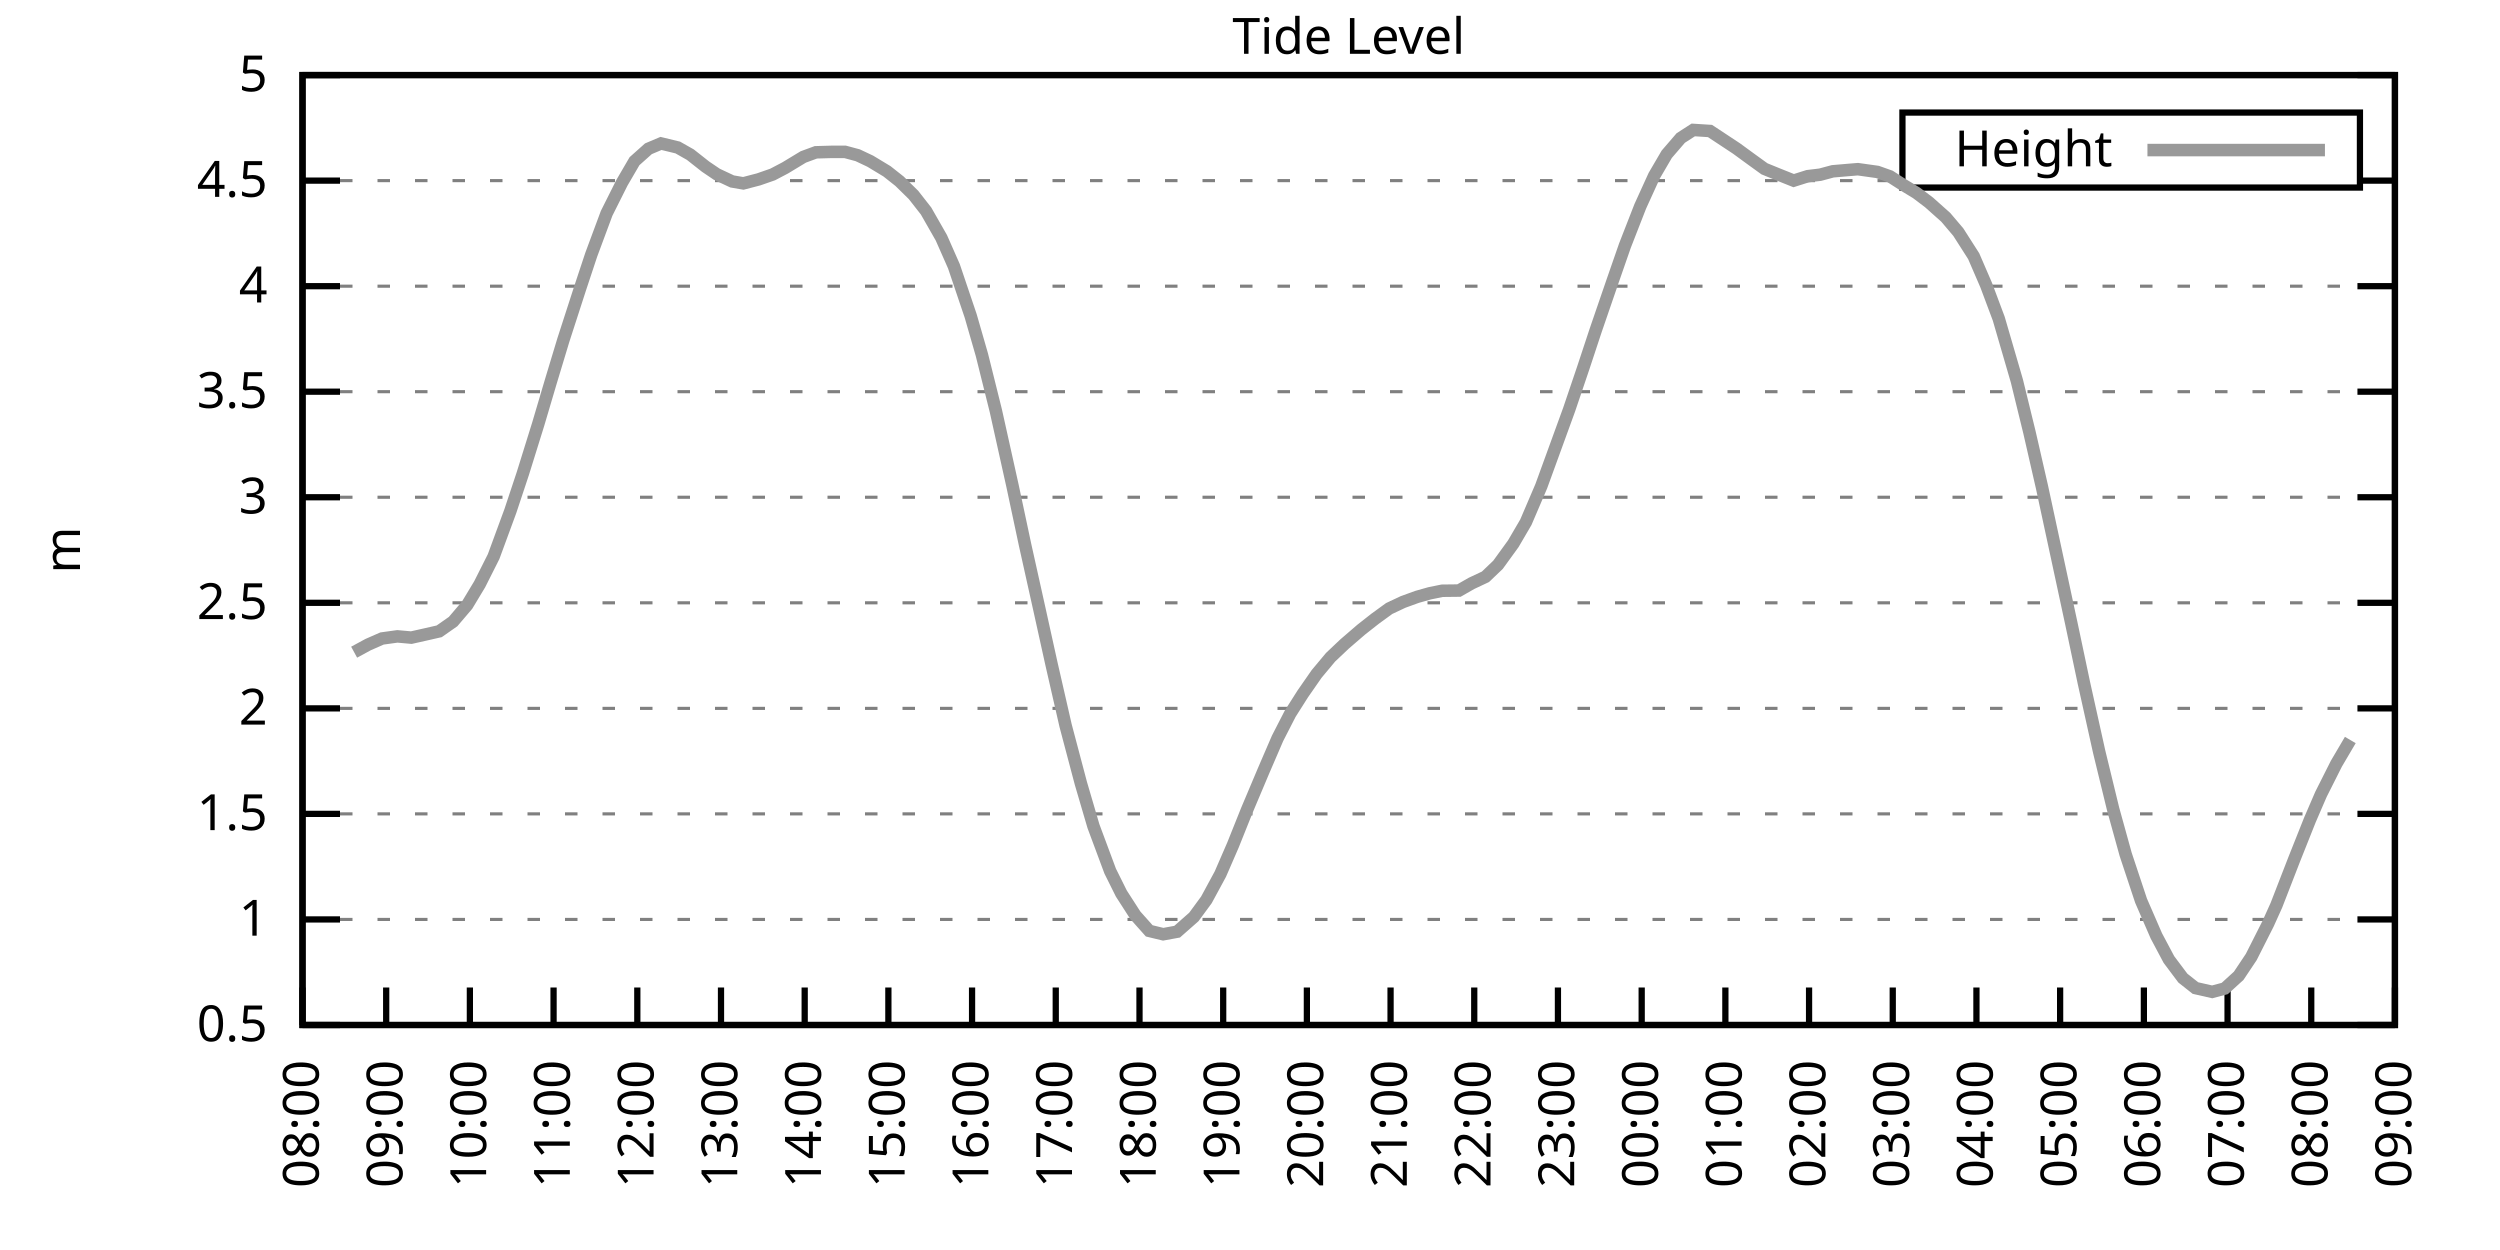
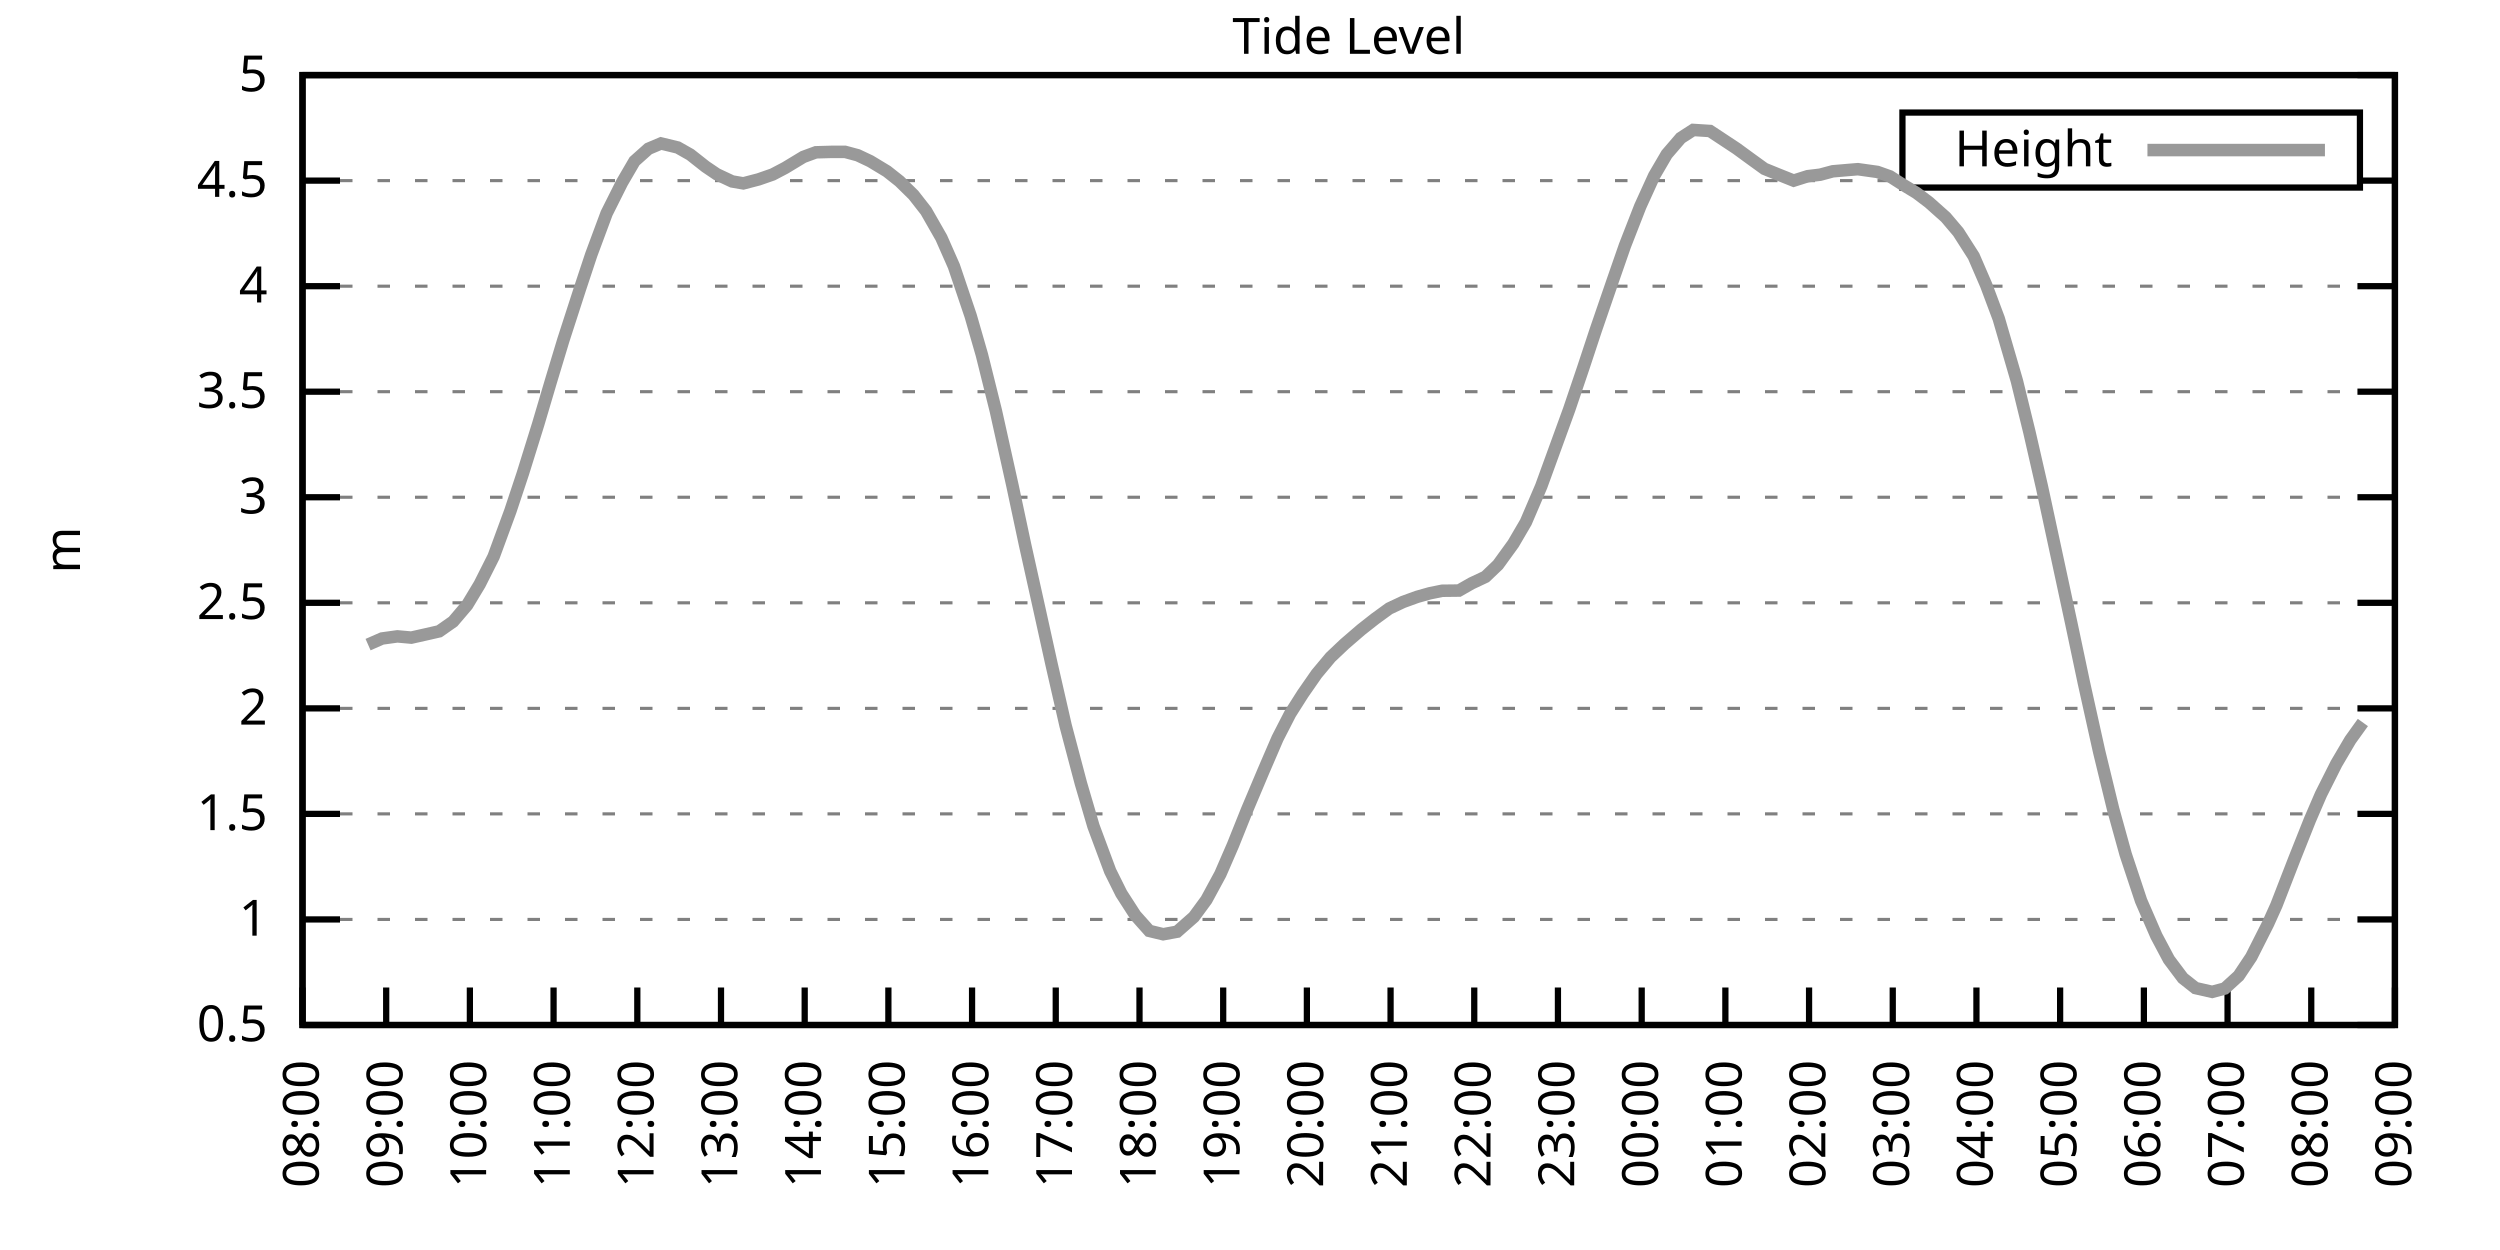
<svg xmlns="http://www.w3.org/2000/svg" xmlns:xlink="http://www.w3.org/1999/xlink" width="400" height="200" viewBox="0 0 400 200">
  <g id="gnuplot_canvas">
    <rect x="0" y="0" width="400" height="200" fill="none" />
    <defs>
      <circle id="gpDot" r="0.5" stroke-width="0.5" stroke="currentColor" />
      <path id="gpPt0" stroke-width="0.333" stroke="currentColor" d="M-1,0 h2 M0,-1 v2" />
      <path id="gpPt1" stroke-width="0.333" stroke="currentColor" d="M-1,-1 L1,1 M1,-1 L-1,1" />
      <path id="gpPt2" stroke-width="0.333" stroke="currentColor" d="M-1,0 L1,0 M0,-1 L0,1 M-1,-1 L1,1 M-1,1 L1,-1" />
      <rect id="gpPt3" stroke-width="0.333" stroke="currentColor" x="-1" y="-1" width="2" height="2" />
      <rect id="gpPt4" stroke-width="0.333" stroke="currentColor" fill="currentColor" x="-1" y="-1" width="2" height="2" />
      <circle id="gpPt5" stroke-width="0.333" stroke="currentColor" cx="0" cy="0" r="1" />
      <use xlink:href="#gpPt5" id="gpPt6" fill="currentColor" stroke="none" />
      <path id="gpPt7" stroke-width="0.333" stroke="currentColor" d="M0,-1.33 L-1.33,0.67 L1.33,0.67 z" />
      <use xlink:href="#gpPt7" id="gpPt8" fill="currentColor" stroke="none" />
      <use xlink:href="#gpPt7" id="gpPt9" stroke="currentColor" transform="rotate(180)" />
      <use xlink:href="#gpPt9" id="gpPt10" fill="currentColor" stroke="none" />
      <use xlink:href="#gpPt3" id="gpPt11" stroke="currentColor" transform="rotate(45)" />
      <use xlink:href="#gpPt11" id="gpPt12" fill="currentColor" stroke="none" />
      <path id="gpPt13" stroke-width="0.333" stroke="currentColor" d="M0,1.330 L1.265,0.411 L0.782,-1.067 L-0.782,-1.076 L-1.265,0.411 z" />
      <use xlink:href="#gpPt13" id="gpPt14" fill="currentColor" stroke="none" />
      <filter id="textbox" filterUnits="objectBoundingBox" x="0" y="0" height="1" width="1">
        <feFlood flood-color="white" flood-opacity="1" result="bgnd" />
        <feComposite in="SourceGraphic" in2="bgnd" operator="atop" />
      </filter>
      <filter id="greybox" filterUnits="objectBoundingBox" x="0" y="0" height="1" width="1">
        <feFlood flood-color="lightgrey" flood-opacity="1" result="grey" />
        <feComposite in="SourceGraphic" in2="grey" operator="atop" />
      </filter>
    </defs>
    <g fill="none" color="white" stroke="currentColor" stroke-width="1.00" stroke-linecap="butt" stroke-linejoin="miter">
</g>
    <g fill="none" color="black" stroke="currentColor" stroke-width="1.00" stroke-linecap="butt" stroke-linejoin="miter">
      <g stroke="none" shape-rendering="crispEdges">
        <polygon fill="rgb(255, 255, 255)" points="48.40,164.00 383.18,164.00 383.18,12.02 48.40,12.02 " />
      </g>
    </g>
    <g fill="none" color="black" stroke="currentColor" stroke-width="1.00" stroke-linecap="butt" stroke-linejoin="miter">
</g>
    <g fill="none" color="black" stroke="black" stroke-width="0.50" stroke-linecap="butt" stroke-linejoin="miter">
</g>
    <g fill="none" color="gray" stroke="currentColor" stroke-width="0.50" stroke-linecap="butt" stroke-linejoin="miter">
      <path stroke="gray" stroke-dasharray="2,4" class="gridline" d="M48.40,164.00 L383.19,164.00  " />
    </g>
    <g fill="none" color="gray" stroke="gray" stroke-width="1.00" stroke-linecap="butt" stroke-linejoin="miter">
</g>
    <g fill="none" color="black" stroke="currentColor" stroke-width="1.00" stroke-linecap="butt" stroke-linejoin="miter">
      <path stroke="black" d="M48.40,164.00 L54.40,164.00 M383.19,164.00 L377.19,164.00  " />
      <g transform="translate(42.80,166.60)" stroke="none" fill="black" font-family="Sans" font-size="8.00" text-anchor="end">
        <text>
          <tspan font-family="Sans"> 0.5</tspan>
        </text>
      </g>
    </g>
    <g fill="none" color="black" stroke="currentColor" stroke-width="1.00" stroke-linecap="butt" stroke-linejoin="miter">
</g>
    <g fill="none" color="black" stroke="black" stroke-width="0.50" stroke-linecap="butt" stroke-linejoin="miter">
</g>
    <g fill="none" color="gray" stroke="currentColor" stroke-width="0.50" stroke-linecap="butt" stroke-linejoin="miter">
      <path stroke="gray" stroke-dasharray="2,4" class="gridline" d="M48.40,147.11 L383.19,147.11  " />
    </g>
    <g fill="none" color="gray" stroke="gray" stroke-width="1.00" stroke-linecap="butt" stroke-linejoin="miter">
</g>
    <g fill="none" color="black" stroke="currentColor" stroke-width="1.00" stroke-linecap="butt" stroke-linejoin="miter">
      <path stroke="black" d="M48.40,147.11 L54.40,147.11 M383.19,147.11 L377.19,147.11  " />
      <g transform="translate(42.80,149.71)" stroke="none" fill="black" font-family="Sans" font-size="8.00" text-anchor="end">
        <text>
          <tspan font-family="Sans"> 1</tspan>
        </text>
      </g>
    </g>
    <g fill="none" color="black" stroke="currentColor" stroke-width="1.00" stroke-linecap="butt" stroke-linejoin="miter">
</g>
    <g fill="none" color="black" stroke="black" stroke-width="0.50" stroke-linecap="butt" stroke-linejoin="miter">
</g>
    <g fill="none" color="gray" stroke="currentColor" stroke-width="0.50" stroke-linecap="butt" stroke-linejoin="miter">
      <path stroke="gray" stroke-dasharray="2,4" class="gridline" d="M48.40,130.22 L383.19,130.22  " />
    </g>
    <g fill="none" color="gray" stroke="gray" stroke-width="1.00" stroke-linecap="butt" stroke-linejoin="miter">
</g>
    <g fill="none" color="black" stroke="currentColor" stroke-width="1.00" stroke-linecap="butt" stroke-linejoin="miter">
      <path stroke="black" d="M48.40,130.22 L54.40,130.22 M383.19,130.22 L377.19,130.22  " />
      <g transform="translate(42.80,132.82)" stroke="none" fill="black" font-family="Sans" font-size="8.00" text-anchor="end">
        <text>
          <tspan font-family="Sans"> 1.5</tspan>
        </text>
      </g>
    </g>
    <g fill="none" color="black" stroke="currentColor" stroke-width="1.00" stroke-linecap="butt" stroke-linejoin="miter">
</g>
    <g fill="none" color="black" stroke="black" stroke-width="0.50" stroke-linecap="butt" stroke-linejoin="miter">
</g>
    <g fill="none" color="gray" stroke="currentColor" stroke-width="0.50" stroke-linecap="butt" stroke-linejoin="miter">
      <path stroke="gray" stroke-dasharray="2,4" class="gridline" d="M48.40,113.34 L383.19,113.34  " />
    </g>
    <g fill="none" color="gray" stroke="gray" stroke-width="1.00" stroke-linecap="butt" stroke-linejoin="miter">
</g>
    <g fill="none" color="black" stroke="currentColor" stroke-width="1.00" stroke-linecap="butt" stroke-linejoin="miter">
      <path stroke="black" d="M48.40,113.34 L54.40,113.34 M383.19,113.34 L377.19,113.34  " />
      <g transform="translate(42.80,115.94)" stroke="none" fill="black" font-family="Sans" font-size="8.00" text-anchor="end">
        <text>
          <tspan font-family="Sans"> 2</tspan>
        </text>
      </g>
    </g>
    <g fill="none" color="black" stroke="currentColor" stroke-width="1.00" stroke-linecap="butt" stroke-linejoin="miter">
</g>
    <g fill="none" color="black" stroke="black" stroke-width="0.50" stroke-linecap="butt" stroke-linejoin="miter">
</g>
    <g fill="none" color="gray" stroke="currentColor" stroke-width="0.50" stroke-linecap="butt" stroke-linejoin="miter">
      <path stroke="gray" stroke-dasharray="2,4" class="gridline" d="M48.40,96.45 L383.19,96.45  " />
    </g>
    <g fill="none" color="gray" stroke="gray" stroke-width="1.00" stroke-linecap="butt" stroke-linejoin="miter">
</g>
    <g fill="none" color="black" stroke="currentColor" stroke-width="1.00" stroke-linecap="butt" stroke-linejoin="miter">
      <path stroke="black" d="M48.40,96.45 L54.40,96.45 M383.19,96.45 L377.19,96.45  " />
      <g transform="translate(42.80,99.05)" stroke="none" fill="black" font-family="Sans" font-size="8.00" text-anchor="end">
        <text>
          <tspan font-family="Sans"> 2.5</tspan>
        </text>
      </g>
    </g>
    <g fill="none" color="black" stroke="currentColor" stroke-width="1.00" stroke-linecap="butt" stroke-linejoin="miter">
</g>
    <g fill="none" color="black" stroke="black" stroke-width="0.50" stroke-linecap="butt" stroke-linejoin="miter">
</g>
    <g fill="none" color="gray" stroke="currentColor" stroke-width="0.50" stroke-linecap="butt" stroke-linejoin="miter">
      <path stroke="gray" stroke-dasharray="2,4" class="gridline" d="M48.40,79.56 L383.19,79.56  " />
    </g>
    <g fill="none" color="gray" stroke="gray" stroke-width="1.00" stroke-linecap="butt" stroke-linejoin="miter">
</g>
    <g fill="none" color="black" stroke="currentColor" stroke-width="1.00" stroke-linecap="butt" stroke-linejoin="miter">
      <path stroke="black" d="M48.40,79.56 L54.40,79.56 M383.19,79.56 L377.19,79.56  " />
      <g transform="translate(42.80,82.16)" stroke="none" fill="black" font-family="Sans" font-size="8.00" text-anchor="end">
        <text>
          <tspan font-family="Sans"> 3</tspan>
        </text>
      </g>
    </g>
    <g fill="none" color="black" stroke="currentColor" stroke-width="1.00" stroke-linecap="butt" stroke-linejoin="miter">
</g>
    <g fill="none" color="black" stroke="black" stroke-width="0.50" stroke-linecap="butt" stroke-linejoin="miter">
</g>
    <g fill="none" color="gray" stroke="currentColor" stroke-width="0.50" stroke-linecap="butt" stroke-linejoin="miter">
      <path stroke="gray" stroke-dasharray="2,4" class="gridline" d="M48.40,62.67 L383.19,62.67  " />
    </g>
    <g fill="none" color="gray" stroke="gray" stroke-width="1.00" stroke-linecap="butt" stroke-linejoin="miter">
</g>
    <g fill="none" color="black" stroke="currentColor" stroke-width="1.00" stroke-linecap="butt" stroke-linejoin="miter">
      <path stroke="black" d="M48.40,62.67 L54.40,62.67 M383.19,62.67 L377.19,62.67  " />
      <g transform="translate(42.80,65.27)" stroke="none" fill="black" font-family="Sans" font-size="8.00" text-anchor="end">
        <text>
          <tspan font-family="Sans"> 3.5</tspan>
        </text>
      </g>
    </g>
    <g fill="none" color="black" stroke="currentColor" stroke-width="1.00" stroke-linecap="butt" stroke-linejoin="miter">
</g>
    <g fill="none" color="black" stroke="black" stroke-width="0.50" stroke-linecap="butt" stroke-linejoin="miter">
</g>
    <g fill="none" color="gray" stroke="currentColor" stroke-width="0.50" stroke-linecap="butt" stroke-linejoin="miter">
      <path stroke="gray" stroke-dasharray="2,4" class="gridline" d="M48.40,45.79 L383.19,45.79  " />
    </g>
    <g fill="none" color="gray" stroke="gray" stroke-width="1.00" stroke-linecap="butt" stroke-linejoin="miter">
</g>
    <g fill="none" color="black" stroke="currentColor" stroke-width="1.00" stroke-linecap="butt" stroke-linejoin="miter">
      <path stroke="black" d="M48.40,45.79 L54.40,45.79 M383.19,45.79 L377.19,45.79  " />
      <g transform="translate(42.80,48.39)" stroke="none" fill="black" font-family="Sans" font-size="8.00" text-anchor="end">
        <text>
          <tspan font-family="Sans"> 4</tspan>
        </text>
      </g>
    </g>
    <g fill="none" color="black" stroke="currentColor" stroke-width="1.00" stroke-linecap="butt" stroke-linejoin="miter">
</g>
    <g fill="none" color="black" stroke="black" stroke-width="0.50" stroke-linecap="butt" stroke-linejoin="miter">
</g>
    <g fill="none" color="gray" stroke="currentColor" stroke-width="0.50" stroke-linecap="butt" stroke-linejoin="miter">
      <path stroke="gray" stroke-dasharray="2,4" class="gridline" d="M48.40,28.90 L304.39,28.90 M377.59,28.90 L383.19,28.90  " />
    </g>
    <g fill="none" color="gray" stroke="gray" stroke-width="1.00" stroke-linecap="butt" stroke-linejoin="miter">
</g>
    <g fill="none" color="black" stroke="currentColor" stroke-width="1.00" stroke-linecap="butt" stroke-linejoin="miter">
      <path stroke="black" d="M48.40,28.90 L54.40,28.90 M383.19,28.90 L377.19,28.90  " />
      <g transform="translate(42.80,31.50)" stroke="none" fill="black" font-family="Sans" font-size="8.00" text-anchor="end">
        <text>
          <tspan font-family="Sans"> 4.5</tspan>
        </text>
      </g>
    </g>
    <g fill="none" color="black" stroke="currentColor" stroke-width="1.00" stroke-linecap="butt" stroke-linejoin="miter">
</g>
    <g fill="none" color="black" stroke="black" stroke-width="0.50" stroke-linecap="butt" stroke-linejoin="miter">
</g>
    <g fill="none" color="gray" stroke="currentColor" stroke-width="0.50" stroke-linecap="butt" stroke-linejoin="miter">
      <path stroke="gray" stroke-dasharray="2,4" class="gridline" d="M48.40,12.01 L383.19,12.01  " />
    </g>
    <g fill="none" color="gray" stroke="gray" stroke-width="1.00" stroke-linecap="butt" stroke-linejoin="miter">
</g>
    <g fill="none" color="black" stroke="currentColor" stroke-width="1.00" stroke-linecap="butt" stroke-linejoin="miter">
      <path stroke="black" d="M48.40,12.01 L54.40,12.01 M383.19,12.01 L377.19,12.01  " />
      <g transform="translate(42.80,14.61)" stroke="none" fill="black" font-family="Sans" font-size="8.00" text-anchor="end">
        <text>
          <tspan font-family="Sans"> 5</tspan>
        </text>
      </g>
    </g>
    <g fill="none" color="black" stroke="currentColor" stroke-width="1.00" stroke-linecap="butt" stroke-linejoin="miter">
      <path stroke="black" d="M48.40,164.00 L48.40,158.00  " />
      <g transform="translate(51.00,169.60) rotate(270.00)" stroke="none" fill="black" font-family="Sans" font-size="8.00" text-anchor="end">
        <text>
          <tspan font-family="Sans">08:00</tspan>
        </text>
      </g>
    </g>
    <g fill="none" color="black" stroke="currentColor" stroke-width="1.00" stroke-linecap="butt" stroke-linejoin="miter">
      <path stroke="black" d="M61.79,164.00 L61.79,158.00  " />
      <g transform="translate(64.39,169.60) rotate(270.00)" stroke="none" fill="black" font-family="Sans" font-size="8.00" text-anchor="end">
        <text>
          <tspan font-family="Sans">09:00</tspan>
        </text>
      </g>
    </g>
    <g fill="none" color="black" stroke="currentColor" stroke-width="1.00" stroke-linecap="butt" stroke-linejoin="miter">
      <path stroke="black" d="M75.18,164.00 L75.18,158.00  " />
      <g transform="translate(77.78,169.60) rotate(270.00)" stroke="none" fill="black" font-family="Sans" font-size="8.00" text-anchor="end">
        <text>
          <tspan font-family="Sans">10:00</tspan>
        </text>
      </g>
    </g>
    <g fill="none" color="black" stroke="currentColor" stroke-width="1.00" stroke-linecap="butt" stroke-linejoin="miter">
      <path stroke="black" d="M88.57,164.00 L88.57,158.00  " />
      <g transform="translate(91.17,169.60) rotate(270.00)" stroke="none" fill="black" font-family="Sans" font-size="8.00" text-anchor="end">
        <text>
          <tspan font-family="Sans">11:00</tspan>
        </text>
      </g>
    </g>
    <g fill="none" color="black" stroke="currentColor" stroke-width="1.00" stroke-linecap="butt" stroke-linejoin="miter">
      <path stroke="black" d="M101.97,164.00 L101.97,158.00  " />
      <g transform="translate(104.57,169.60) rotate(270.00)" stroke="none" fill="black" font-family="Sans" font-size="8.00" text-anchor="end">
        <text>
          <tspan font-family="Sans">12:00</tspan>
        </text>
      </g>
    </g>
    <g fill="none" color="black" stroke="currentColor" stroke-width="1.00" stroke-linecap="butt" stroke-linejoin="miter">
      <path stroke="black" d="M115.36,164.00 L115.36,158.00  " />
      <g transform="translate(117.96,169.60) rotate(270.00)" stroke="none" fill="black" font-family="Sans" font-size="8.00" text-anchor="end">
        <text>
          <tspan font-family="Sans">13:00</tspan>
        </text>
      </g>
    </g>
    <g fill="none" color="black" stroke="currentColor" stroke-width="1.00" stroke-linecap="butt" stroke-linejoin="miter">
      <path stroke="black" d="M128.75,164.00 L128.75,158.00  " />
      <g transform="translate(131.35,169.60) rotate(270.00)" stroke="none" fill="black" font-family="Sans" font-size="8.00" text-anchor="end">
        <text>
          <tspan font-family="Sans">14:00</tspan>
        </text>
      </g>
    </g>
    <g fill="none" color="black" stroke="currentColor" stroke-width="1.00" stroke-linecap="butt" stroke-linejoin="miter">
      <path stroke="black" d="M142.14,164.00 L142.14,158.00  " />
      <g transform="translate(144.74,169.60) rotate(270.00)" stroke="none" fill="black" font-family="Sans" font-size="8.00" text-anchor="end">
        <text>
          <tspan font-family="Sans">15:00</tspan>
        </text>
      </g>
    </g>
    <g fill="none" color="black" stroke="currentColor" stroke-width="1.00" stroke-linecap="butt" stroke-linejoin="miter">
      <path stroke="black" d="M155.53,164.00 L155.53,158.00  " />
      <g transform="translate(158.13,169.60) rotate(270.00)" stroke="none" fill="black" font-family="Sans" font-size="8.00" text-anchor="end">
        <text>
          <tspan font-family="Sans">16:00</tspan>
        </text>
      </g>
    </g>
    <g fill="none" color="black" stroke="currentColor" stroke-width="1.00" stroke-linecap="butt" stroke-linejoin="miter">
      <path stroke="black" d="M168.92,164.00 L168.92,158.00  " />
      <g transform="translate(171.52,169.60) rotate(270.00)" stroke="none" fill="black" font-family="Sans" font-size="8.00" text-anchor="end">
        <text>
          <tspan font-family="Sans">17:00</tspan>
        </text>
      </g>
    </g>
    <g fill="none" color="black" stroke="currentColor" stroke-width="1.00" stroke-linecap="butt" stroke-linejoin="miter">
      <path stroke="black" d="M182.32,164.00 L182.32,158.00  " />
      <g transform="translate(184.92,169.60) rotate(270.00)" stroke="none" fill="black" font-family="Sans" font-size="8.00" text-anchor="end">
        <text>
          <tspan font-family="Sans">18:00</tspan>
        </text>
      </g>
    </g>
    <g fill="none" color="black" stroke="currentColor" stroke-width="1.00" stroke-linecap="butt" stroke-linejoin="miter">
      <path stroke="black" d="M195.71,164.00 L195.71,158.00  " />
      <g transform="translate(198.31,169.60) rotate(270.00)" stroke="none" fill="black" font-family="Sans" font-size="8.00" text-anchor="end">
        <text>
          <tspan font-family="Sans">19:00</tspan>
        </text>
      </g>
    </g>
    <g fill="none" color="black" stroke="currentColor" stroke-width="1.00" stroke-linecap="butt" stroke-linejoin="miter">
      <path stroke="black" d="M209.10,164.00 L209.10,158.00  " />
      <g transform="translate(211.70,169.60) rotate(270.00)" stroke="none" fill="black" font-family="Sans" font-size="8.00" text-anchor="end">
        <text>
          <tspan font-family="Sans">20:00</tspan>
        </text>
      </g>
    </g>
    <g fill="none" color="black" stroke="currentColor" stroke-width="1.00" stroke-linecap="butt" stroke-linejoin="miter">
      <path stroke="black" d="M222.49,164.00 L222.49,158.00  " />
      <g transform="translate(225.09,169.60) rotate(270.00)" stroke="none" fill="black" font-family="Sans" font-size="8.00" text-anchor="end">
        <text>
          <tspan font-family="Sans">21:00</tspan>
        </text>
      </g>
    </g>
    <g fill="none" color="black" stroke="currentColor" stroke-width="1.00" stroke-linecap="butt" stroke-linejoin="miter">
      <path stroke="black" d="M235.88,164.00 L235.88,158.00  " />
      <g transform="translate(238.48,169.60) rotate(270.00)" stroke="none" fill="black" font-family="Sans" font-size="8.00" text-anchor="end">
        <text>
          <tspan font-family="Sans">22:00</tspan>
        </text>
      </g>
    </g>
    <g fill="none" color="black" stroke="currentColor" stroke-width="1.00" stroke-linecap="butt" stroke-linejoin="miter">
      <path stroke="black" d="M249.27,164.00 L249.27,158.00  " />
      <g transform="translate(251.87,169.60) rotate(270.00)" stroke="none" fill="black" font-family="Sans" font-size="8.00" text-anchor="end">
        <text>
          <tspan font-family="Sans">23:00</tspan>
        </text>
      </g>
    </g>
    <g fill="none" color="black" stroke="currentColor" stroke-width="1.00" stroke-linecap="butt" stroke-linejoin="miter">
      <path stroke="black" d="M262.67,164.00 L262.67,158.00  " />
      <g transform="translate(265.27,169.60) rotate(270.00)" stroke="none" fill="black" font-family="Sans" font-size="8.00" text-anchor="end">
        <text>
          <tspan font-family="Sans">00:00</tspan>
        </text>
      </g>
    </g>
    <g fill="none" color="black" stroke="currentColor" stroke-width="1.00" stroke-linecap="butt" stroke-linejoin="miter">
      <path stroke="black" d="M276.06,164.00 L276.06,158.00  " />
      <g transform="translate(278.66,169.60) rotate(270.00)" stroke="none" fill="black" font-family="Sans" font-size="8.00" text-anchor="end">
        <text>
          <tspan font-family="Sans">01:00</tspan>
        </text>
      </g>
    </g>
    <g fill="none" color="black" stroke="currentColor" stroke-width="1.00" stroke-linecap="butt" stroke-linejoin="miter">
      <path stroke="black" d="M289.45,164.00 L289.45,158.00  " />
      <g transform="translate(292.05,169.60) rotate(270.00)" stroke="none" fill="black" font-family="Sans" font-size="8.00" text-anchor="end">
        <text>
          <tspan font-family="Sans">02:00</tspan>
        </text>
      </g>
    </g>
    <g fill="none" color="black" stroke="currentColor" stroke-width="1.00" stroke-linecap="butt" stroke-linejoin="miter">
      <path stroke="black" d="M302.84,164.00 L302.84,158.00  " />
      <g transform="translate(305.44,169.60) rotate(270.00)" stroke="none" fill="black" font-family="Sans" font-size="8.00" text-anchor="end">
        <text>
          <tspan font-family="Sans">03:00</tspan>
        </text>
      </g>
    </g>
    <g fill="none" color="black" stroke="currentColor" stroke-width="1.00" stroke-linecap="butt" stroke-linejoin="miter">
      <path stroke="black" d="M316.23,164.00 L316.23,158.00  " />
      <g transform="translate(318.83,169.60) rotate(270.00)" stroke="none" fill="black" font-family="Sans" font-size="8.00" text-anchor="end">
        <text>
          <tspan font-family="Sans">04:00</tspan>
        </text>
      </g>
    </g>
    <g fill="none" color="black" stroke="currentColor" stroke-width="1.00" stroke-linecap="butt" stroke-linejoin="miter">
      <path stroke="black" d="M329.62,164.00 L329.62,158.00  " />
      <g transform="translate(332.22,169.60) rotate(270.00)" stroke="none" fill="black" font-family="Sans" font-size="8.00" text-anchor="end">
        <text>
          <tspan font-family="Sans">05:00</tspan>
        </text>
      </g>
    </g>
    <g fill="none" color="black" stroke="currentColor" stroke-width="1.00" stroke-linecap="butt" stroke-linejoin="miter">
      <path stroke="black" d="M343.02,164.00 L343.02,158.00  " />
      <g transform="translate(345.62,169.60) rotate(270.00)" stroke="none" fill="black" font-family="Sans" font-size="8.00" text-anchor="end">
        <text>
          <tspan font-family="Sans">06:00</tspan>
        </text>
      </g>
    </g>
    <g fill="none" color="black" stroke="currentColor" stroke-width="1.00" stroke-linecap="butt" stroke-linejoin="miter">
      <path stroke="black" d="M356.41,164.00 L356.41,158.00  " />
      <g transform="translate(359.01,169.60) rotate(270.00)" stroke="none" fill="black" font-family="Sans" font-size="8.00" text-anchor="end">
        <text>
          <tspan font-family="Sans">07:00</tspan>
        </text>
      </g>
    </g>
    <g fill="none" color="black" stroke="currentColor" stroke-width="1.00" stroke-linecap="butt" stroke-linejoin="miter">
      <path stroke="black" d="M369.80,164.00 L369.80,158.00  " />
      <g transform="translate(372.40,169.60) rotate(270.00)" stroke="none" fill="black" font-family="Sans" font-size="8.00" text-anchor="end">
        <text>
          <tspan font-family="Sans">08:00</tspan>
        </text>
      </g>
    </g>
    <g fill="none" color="black" stroke="currentColor" stroke-width="1.00" stroke-linecap="butt" stroke-linejoin="miter">
      <path stroke="black" d="M383.19,164.00 L383.19,158.00  " />
      <g transform="translate(385.79,169.60) rotate(270.00)" stroke="none" fill="black" font-family="Sans" font-size="8.00" text-anchor="end">
        <text>
          <tspan font-family="Sans">09:00</tspan>
        </text>
      </g>
    </g>
    <g fill="none" color="black" stroke="currentColor" stroke-width="1.00" stroke-linecap="butt" stroke-linejoin="miter">
</g>
    <g fill="none" color="black" stroke="currentColor" stroke-width="1.00" stroke-linecap="butt" stroke-linejoin="miter">
      <path stroke="black" d="M48.40,12.01 L48.40,164.00 L383.19,164.00 L383.19,12.01 L48.40,12.01 Z  " />
    </g>
    <g fill="none" color="black" stroke="currentColor" stroke-width="1.00" stroke-linecap="butt" stroke-linejoin="miter">
</g>
    <g fill="none" color="black" stroke="currentColor" stroke-width="1.00" stroke-linecap="butt" stroke-linejoin="miter">
      <path stroke="black" d="M304.39,30.01 L304.39,18.01 L377.59,18.01 L377.59,30.01 L304.39,30.01 Z  " />
    </g>
    <g id="Tide_level_plot_1">
      <g fill="none" color="white" stroke="black" stroke-width="2.00" stroke-linecap="butt" stroke-linejoin="miter">
</g>
      <g fill="none" color="black" stroke="currentColor" stroke-width="2.00" stroke-linecap="butt" stroke-linejoin="miter">
        <g transform="translate(337.99,26.61)" stroke="none" fill="black" font-family="Sans" font-size="8.00" text-anchor="end">
          <text>
            <tspan font-family="Sans">Height</tspan>
          </text>
        </g>
      </g>
      <g fill="none" color="black" stroke="currentColor" stroke-width="2.00" stroke-linecap="butt" stroke-linejoin="miter">
-         <path stroke="rgb(153, 153, 153)" d="M343.59,24.01 L371.99,24.01 M56.66,104.35 L58.89,103.14 L61.12,102.16 L63.58,101.82 L65.81,102.02 L68.04,101.52   L70.27,101.01 L72.50,99.45 L74.74,96.82 L76.75,93.48 L78.98,89.05 L81.66,81.76 L83.66,75.74 L86.12,67.84   L88.13,61.05 L90.14,54.40 L92.82,46.12 L94.60,40.75 L97.06,34.13 L99.51,29.24 L101.52,25.79 L103.75,23.80   L105.76,22.95 L108.44,23.60 L110.45,24.74 L112.90,26.67 L114.69,27.88 L117.14,29.03 L118.93,29.34 L121.38,28.70   L123.62,27.92 L125.62,26.87 L128.53,25.11 L130.54,24.37 L132.99,24.30 L135.22,24.30 L137.23,24.84 L139.24,25.79   L141.92,27.41 L143.93,29.00 L146.16,31.19 L148.17,33.76 L150.62,38.05 L152.63,42.61 L155.31,50.55 L157.10,56.76   L159.33,65.71 L162.01,77.77 L164.01,87.16 L166.25,97.23 L168.25,106.28 L170.49,116.07 L172.94,125.33 L174.95,132.18   L177.63,139.38 L179.41,142.96 L181.65,146.44 L183.88,148.94 L186.11,149.48 L188.34,149.07 L191.02,146.71 L193.03,143.97   L195.26,139.85 L197.27,135.22 L199.50,129.65 L202.18,123.30 L204.41,118.13 L206.42,114.21 L208.43,111.04 L210.66,107.83   L212.89,105.16 L215.13,103.04 L217.80,100.74 L220.04,98.98 L222.27,97.36 L224.50,96.31 L226.73,95.50 L228.74,94.93   L230.75,94.52 L233.43,94.49 L235.44,93.34 L237.67,92.29 L239.68,90.37 L242.13,86.99 L244.14,83.55 L246.60,77.80   L251.06,65.54 L253.29,58.96 L255.30,52.88 L257.98,45.08 L259.99,39.30 L262.44,33.02 L264.67,28.12 L266.68,24.68   L268.92,22.08 L270.92,20.79 L273.60,20.96 L277.84,23.76 L280.07,25.39 L282.31,27.01 L284.54,27.92 L286.99,28.90   L289.23,28.19 L291.23,27.95 L293.24,27.41 L295.92,27.18 L297.26,27.07 L300.39,27.51 L302.39,28.22 L304.40,29.51   L306.63,30.86 L308.64,32.38 L311.32,34.77 L313.33,37.14 L315.79,40.99 L317.79,45.62 L319.80,50.99 L322.70,60.95   L324.71,69.16 L326.72,77.94 L331.41,99.73 L333.42,109.25 L335.87,120.29 L338.10,129.45 L340.11,136.71 L342.57,144.11   L345.02,149.75 L347.03,153.53 L349.26,156.50 L351.27,158.09 L353.95,158.70 L355.96,158.16 L358.19,156.13 L360.20,153.12   L362.88,147.82 L364.22,144.85 L367.12,137.38 L369.58,131.20 L371.36,127.08 L373.82,122.19 L376.05,118.40  " />
+         <path stroke="rgb(153, 153, 153)" d="M343.59,24.01 L371.99,24.01 M58.89,103.14 L61.12,102.16 L63.58,101.82 L65.81,102.02 L68.04,101.52 L70.27,101.01   L72.50,99.45 L74.74,96.82 L76.75,93.48 L78.98,89.05 L81.66,81.76 L83.66,75.74 L86.12,67.84 L88.13,61.05   L90.14,54.40 L92.82,46.12 L94.60,40.75 L97.06,34.13 L99.51,29.24 L101.52,25.79 L103.75,23.80 L105.76,22.95   L108.44,23.60 L110.45,24.74 L112.90,26.67 L114.69,27.88 L117.14,29.03 L118.93,29.34 L121.38,28.70 L123.62,27.92   L125.62,26.87 L128.53,25.11 L130.54,24.37 L132.99,24.30 L135.22,24.30 L137.23,24.84 L139.24,25.79 L141.92,27.41   L143.93,29.00 L146.16,31.19 L148.17,33.76 L150.62,38.05 L152.63,42.61 L155.31,50.55 L157.10,56.76 L159.33,65.71   L162.01,77.77 L164.01,87.16 L166.25,97.23 L168.25,106.28 L170.49,116.07 L172.94,125.33 L174.95,132.18 L177.63,139.38   L179.41,142.96 L181.65,146.44 L183.88,148.94 L186.11,149.48 L188.34,149.07 L191.02,146.71 L193.03,143.97 L195.26,139.85   L197.27,135.22 L199.50,129.65 L202.18,123.30 L204.41,118.13 L206.42,114.21 L208.43,111.04 L210.66,107.83 L212.89,105.16   L215.13,103.04 L217.80,100.74 L220.04,98.98 L222.27,97.36 L224.50,96.31 L226.73,95.50 L228.74,94.93 L230.75,94.52   L233.43,94.49 L235.44,93.34 L237.67,92.29 L239.68,90.37 L242.13,86.99 L244.14,83.55 L246.60,77.80 L251.06,65.54   L253.29,58.96 L255.30,52.88 L257.98,45.08 L259.99,39.30 L262.44,33.02 L264.67,28.12 L266.68,24.68 L268.92,22.08   L270.92,20.79 L273.60,20.96 L277.84,23.76 L280.07,25.39 L282.31,27.01 L284.54,27.92 L286.99,28.90 L289.23,28.19   L291.23,27.95 L293.24,27.41 L295.92,27.18 L297.26,27.07 L300.39,27.51 L302.39,28.22 L304.40,29.51 L306.63,30.86   L308.64,32.38 L311.32,34.77 L313.33,37.14 L315.79,40.99 L317.79,45.62 L319.80,50.99 L322.70,60.95 L324.71,69.16   L326.72,77.94 L331.41,99.73 L333.42,109.25 L335.87,120.29 L338.10,129.45 L340.11,136.71 L342.57,144.11 L345.02,149.75   L347.03,153.53 L349.26,156.50 L351.27,158.09 L353.95,158.70 L355.96,158.16 L358.19,156.13 L360.20,153.12 L362.88,147.82   L364.22,144.85 L367.12,137.38 L369.58,131.20 L371.36,127.08 L373.82,122.19 L376.05,118.40 L378.06,115.60  " />
      </g>
    </g>
    <g fill="none" color="black" stroke="currentColor" stroke-width="2.00" stroke-linecap="butt" stroke-linejoin="miter">
</g>
    <g fill="none" color="black" stroke="black" stroke-width="1.00" stroke-linecap="butt" stroke-linejoin="miter">
</g>
    <g fill="none" color="black" stroke="currentColor" stroke-width="1.00" stroke-linecap="butt" stroke-linejoin="miter">
      <path stroke="black" d="M48.40,12.01 L48.40,164.00 L383.19,164.00 L383.19,12.01 L48.40,12.01 Z  " />
      <g transform="translate(12.80,88.01) rotate(270.00)" stroke="none" fill="black" font-family="Sans" font-size="8.00" text-anchor="middle">
        <text>
          <tspan font-family="Sans">m</tspan>
        </text>
      </g>
    </g>
    <g fill="none" color="black" stroke="currentColor" stroke-width="1.00" stroke-linecap="butt" stroke-linejoin="miter">
</g>
    <g fill="none" color="black" stroke="currentColor" stroke-width="1.00" stroke-linecap="butt" stroke-linejoin="miter">
      <g transform="translate(215.79,8.61)" stroke="none" fill="black" font-family="Sans" font-size="8.00" text-anchor="middle">
        <text>
          <tspan font-family="Sans">Tide Level</tspan>
        </text>
      </g>
    </g>
    <g fill="none" color="black" stroke="currentColor" stroke-width="1.00" stroke-linecap="butt" stroke-linejoin="miter">
</g>
  </g>
</svg>
